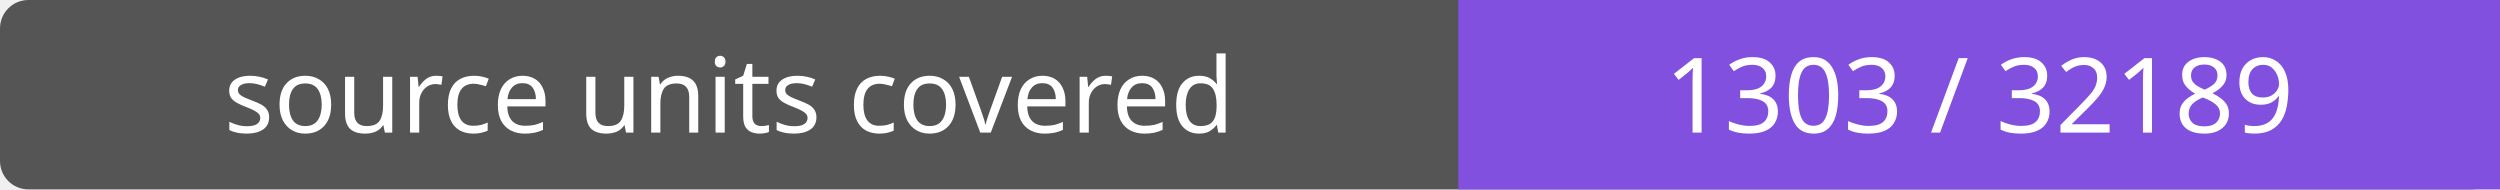
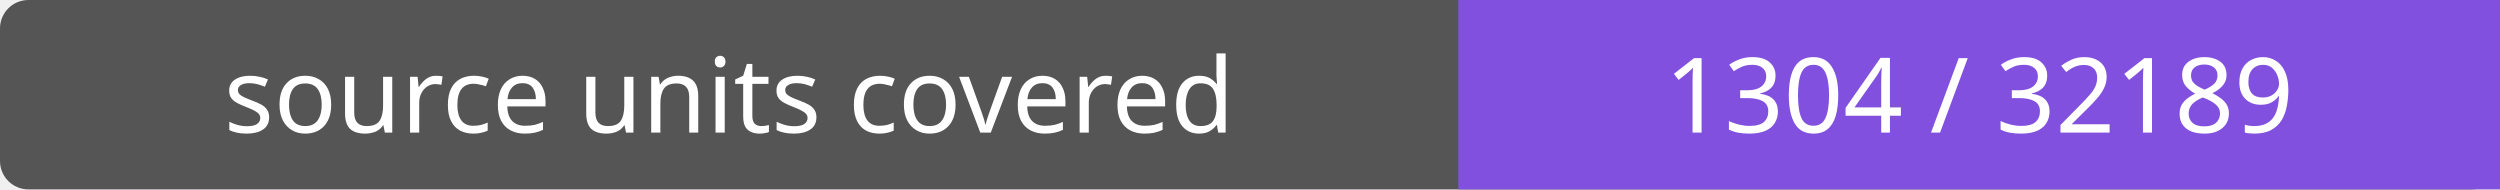
- <svg xmlns="http://www.w3.org/2000/svg" width="264" height="20" role="img" aria-label="source units covered: 1303 / 32189">
+ <svg xmlns="http://www.w3.org/2000/svg" width="264" height="20" role="img" aria-label="source units covered: 1304 / 32189">
  <rect width="264" height="20" rx="3" fill="#555" />
  <path fill="#8250df" d="M154 0h110v20H154z" />
  <g fill="#fff" text-anchor="middle" font-family="Verdana,sans-serif" font-size="11">
    <text x="77.0" y="14">source units covered</text>
-     <text x="209.0" y="14">1303 / 32189</text>
+     <text x="209.0" y="14">1304 / 32189</text>
  </g>
</svg>
